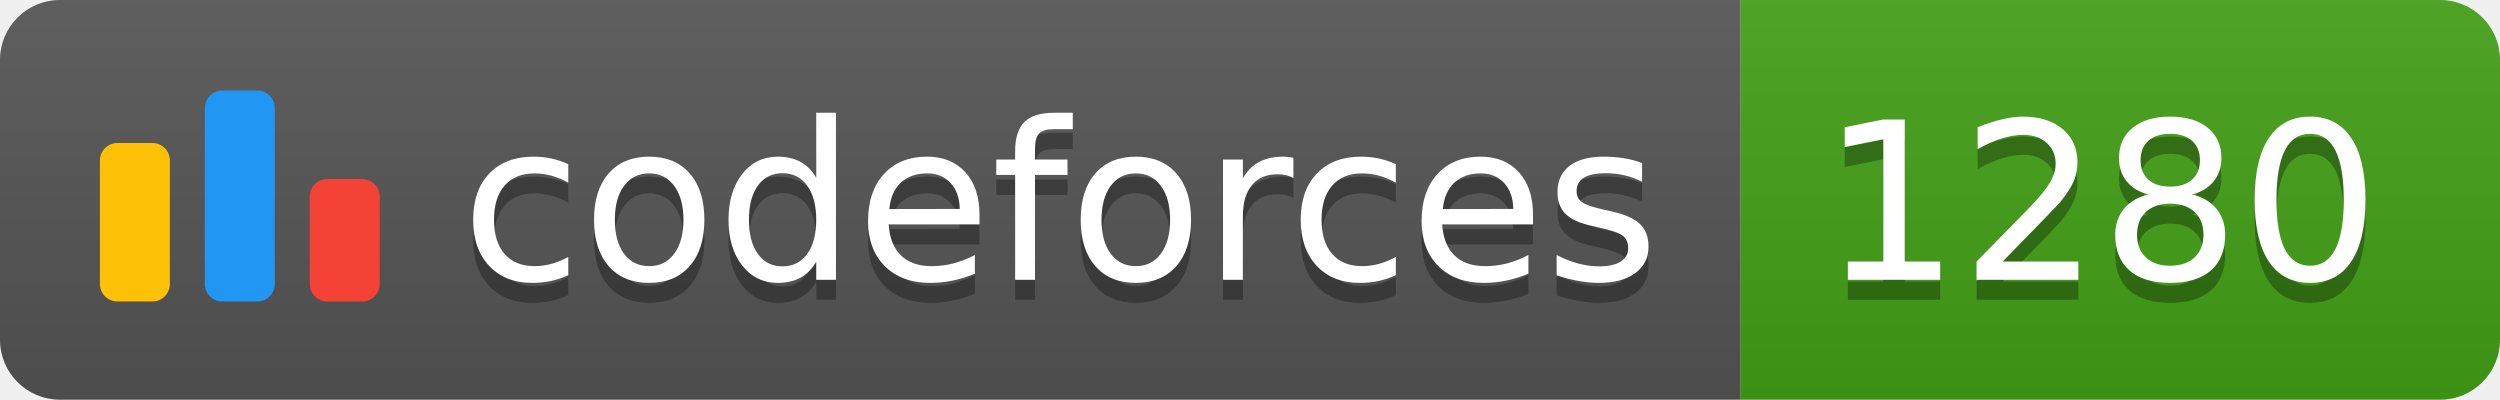
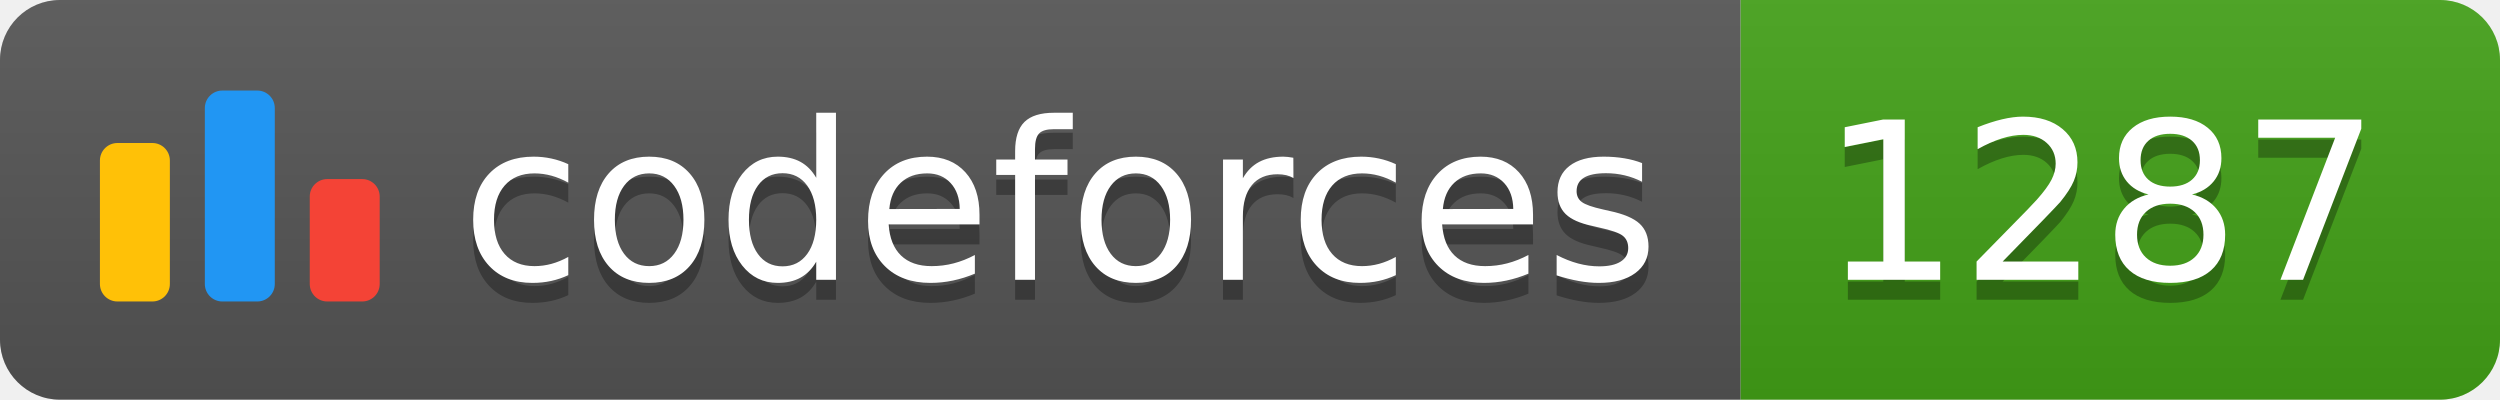
<svg xmlns="http://www.w3.org/2000/svg" width="125.1" height="20">
  <linearGradient id="smooth" x2="0" y2="100%">
    <stop offset="0" stop-color="#bbb" stop-opacity=".1" />
    <stop offset="1" stop-opacity=".1" />
  </linearGradient>
  <clipPath id="round">
    <rect width="125.1" height="20" rx="3" fill="#fff" />
  </clipPath>
  <g clip-path="url(#round)">
    <rect width="87.1" height="20" fill="#555" />
    <rect x="87.1" width="38.0" height="20" fill="#43A217" />
    <rect width="125.1" height="20" fill="url(#smooth)" />
  </g>
  <g fill="#fff" text-anchor="middle" font-family="DejaVu Sans,Verdana,Geneva,sans-serif" font-size="110">
    <svg x="5" y="3" class="logo" width="14" height="14" viewBox="0 0 32 25" fill="none">
      <rect y="6" width="8" height="18.125" rx="2" fill="#FFC107" />
      <rect x="24" y="10.125" width="8" height="14" rx="2" fill="#F44336" />
      <rect x="12" width="8" height="24.125" rx="2" fill="#2196F3" />
    </svg>
    <text x="530.5" y="150" fill="#010101" fill-opacity=".3" transform="scale(0.1)" textLength="601.0" lengthAdjust="spacing">codeforces
        </text>
    <text x="530.5" y="140" transform="scale(0.1)" textLength="601.0" lengthAdjust="spacing">codeforces</text>
-     <text x="1051.0" y="150" fill="#010101" fill-opacity=".3" transform="scale(0.1)" textLength="280.0" lengthAdjust="spacing">1280
+     <text x="1051.0" y="150" fill="#010101" fill-opacity=".3" transform="scale(0.1)" textLength="280.0" lengthAdjust="spacing">1287
        </text>
-     <text x="1051.0" y="140" transform="scale(0.1)" textLength="280.0" lengthAdjust="spacing">1280</text>
+     <text x="1051.0" y="140" transform="scale(0.1)" textLength="280.0" lengthAdjust="spacing">1287</text>
  </g>
</svg>
